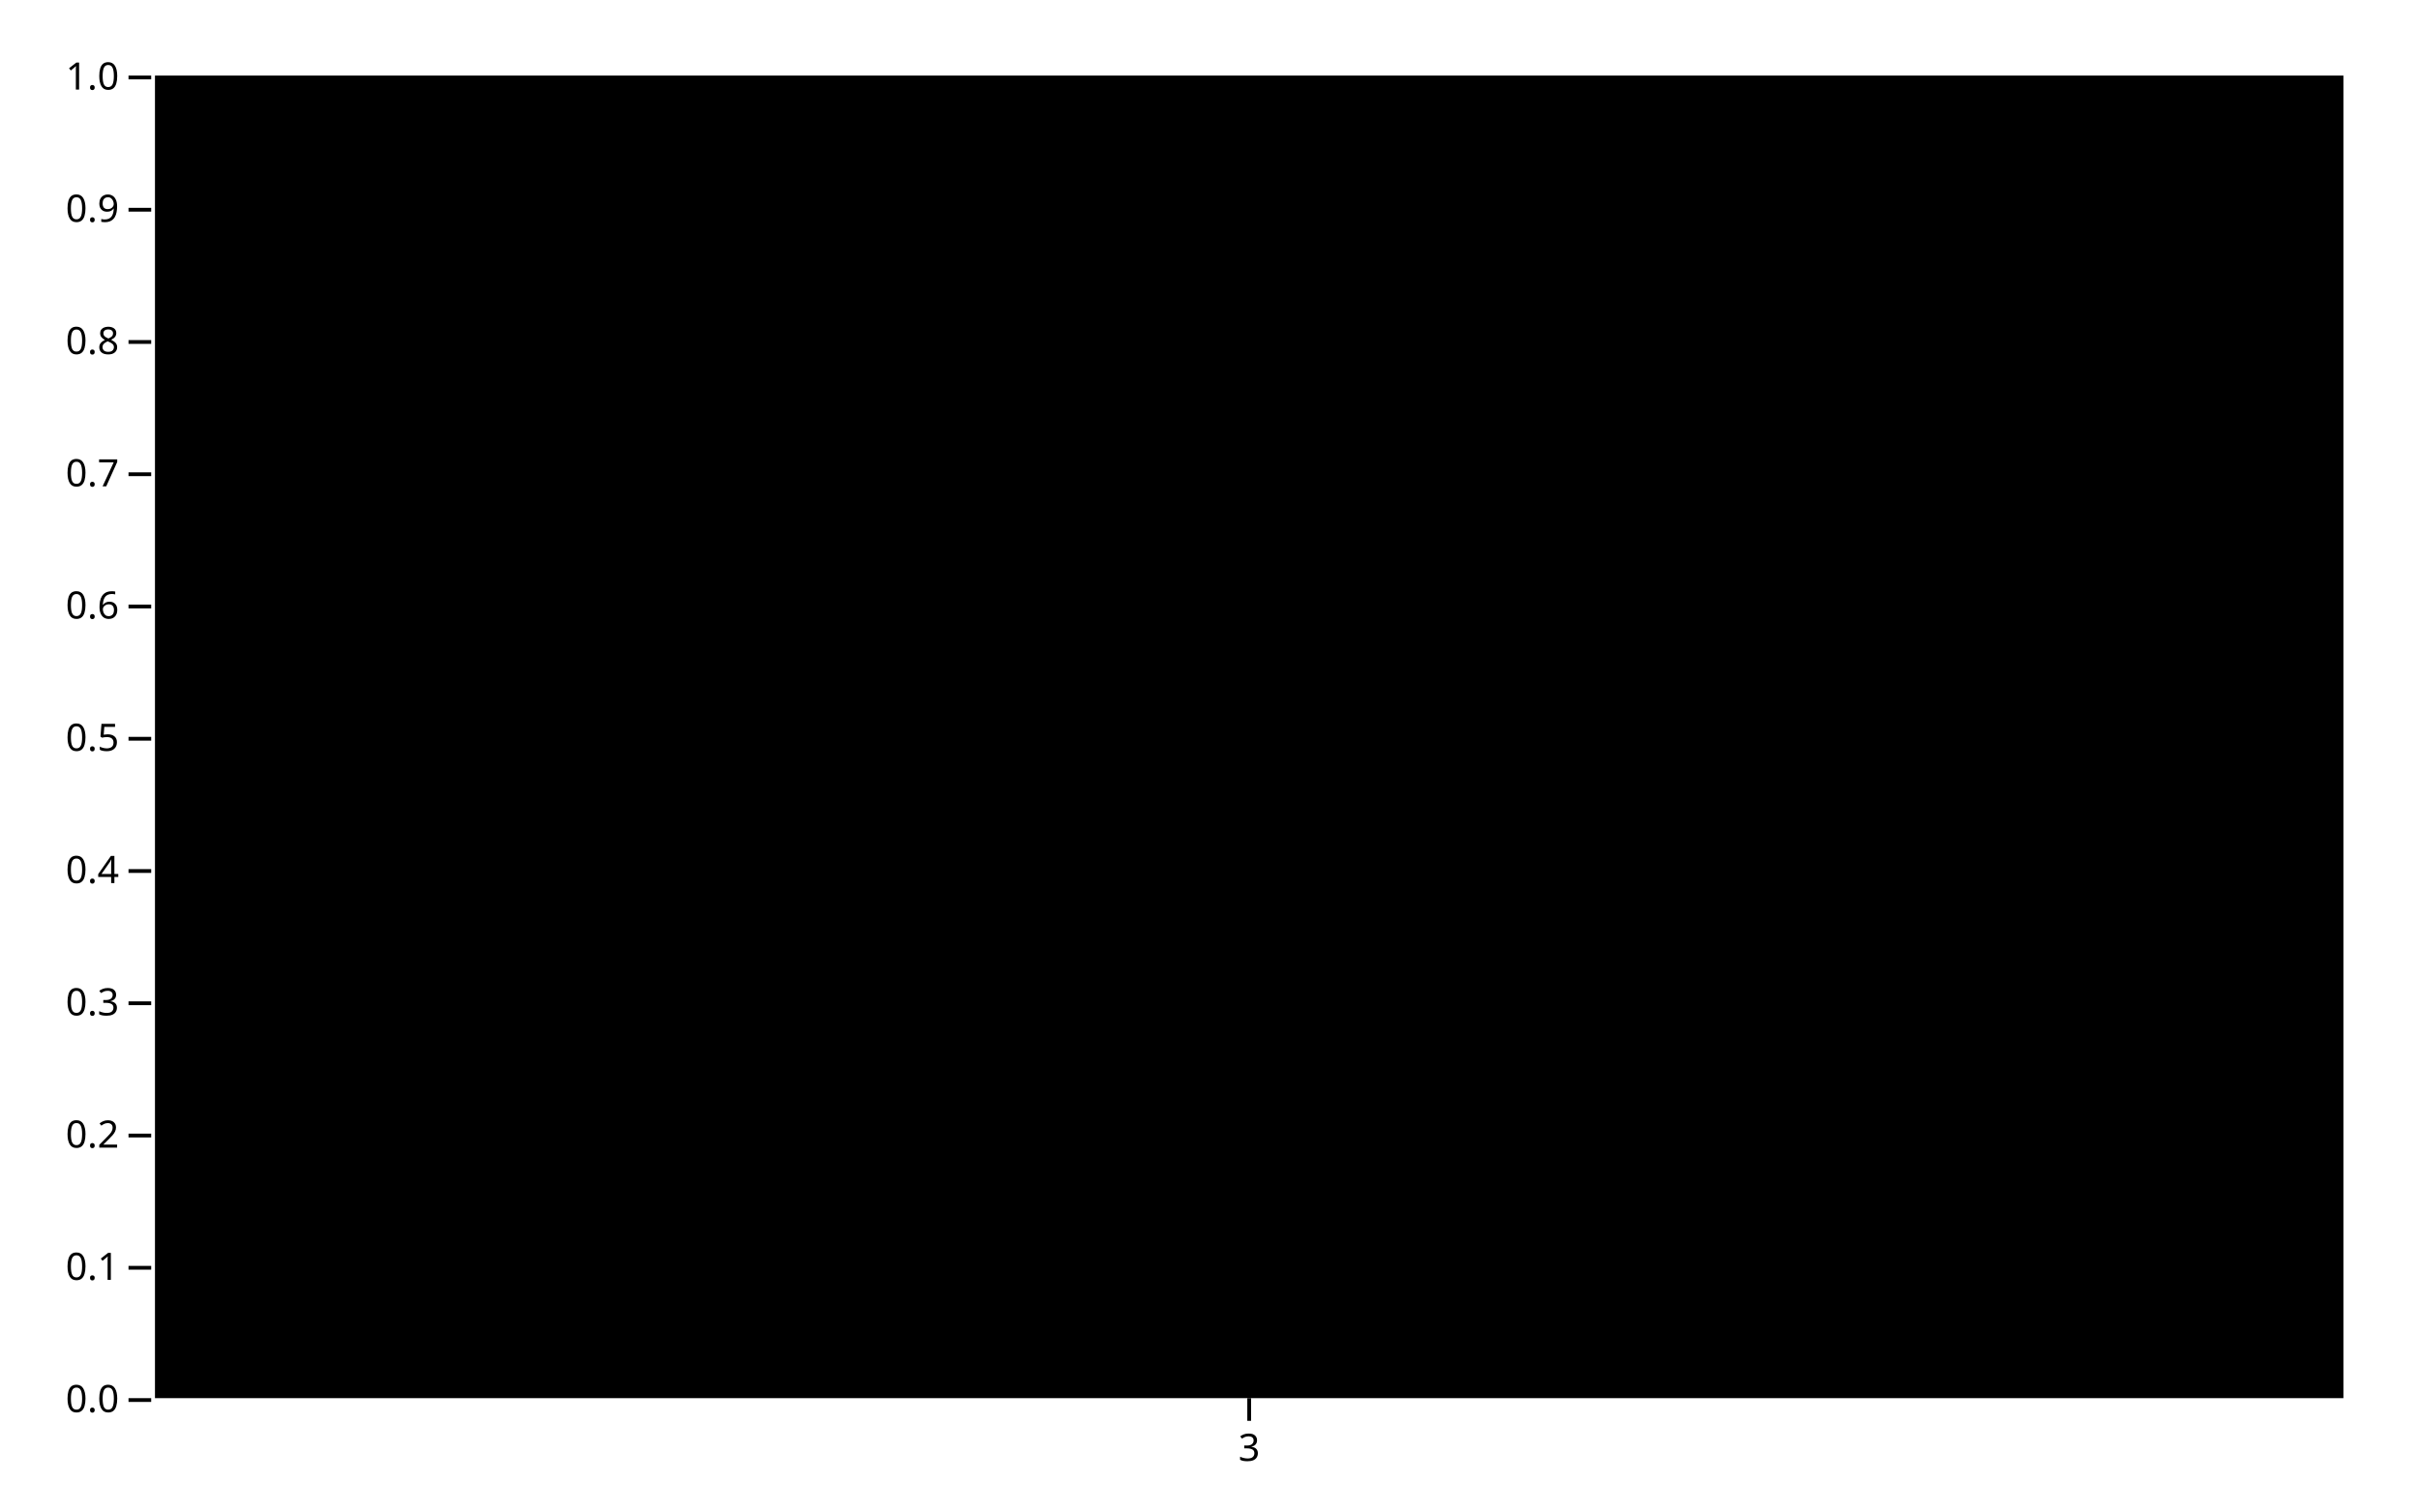
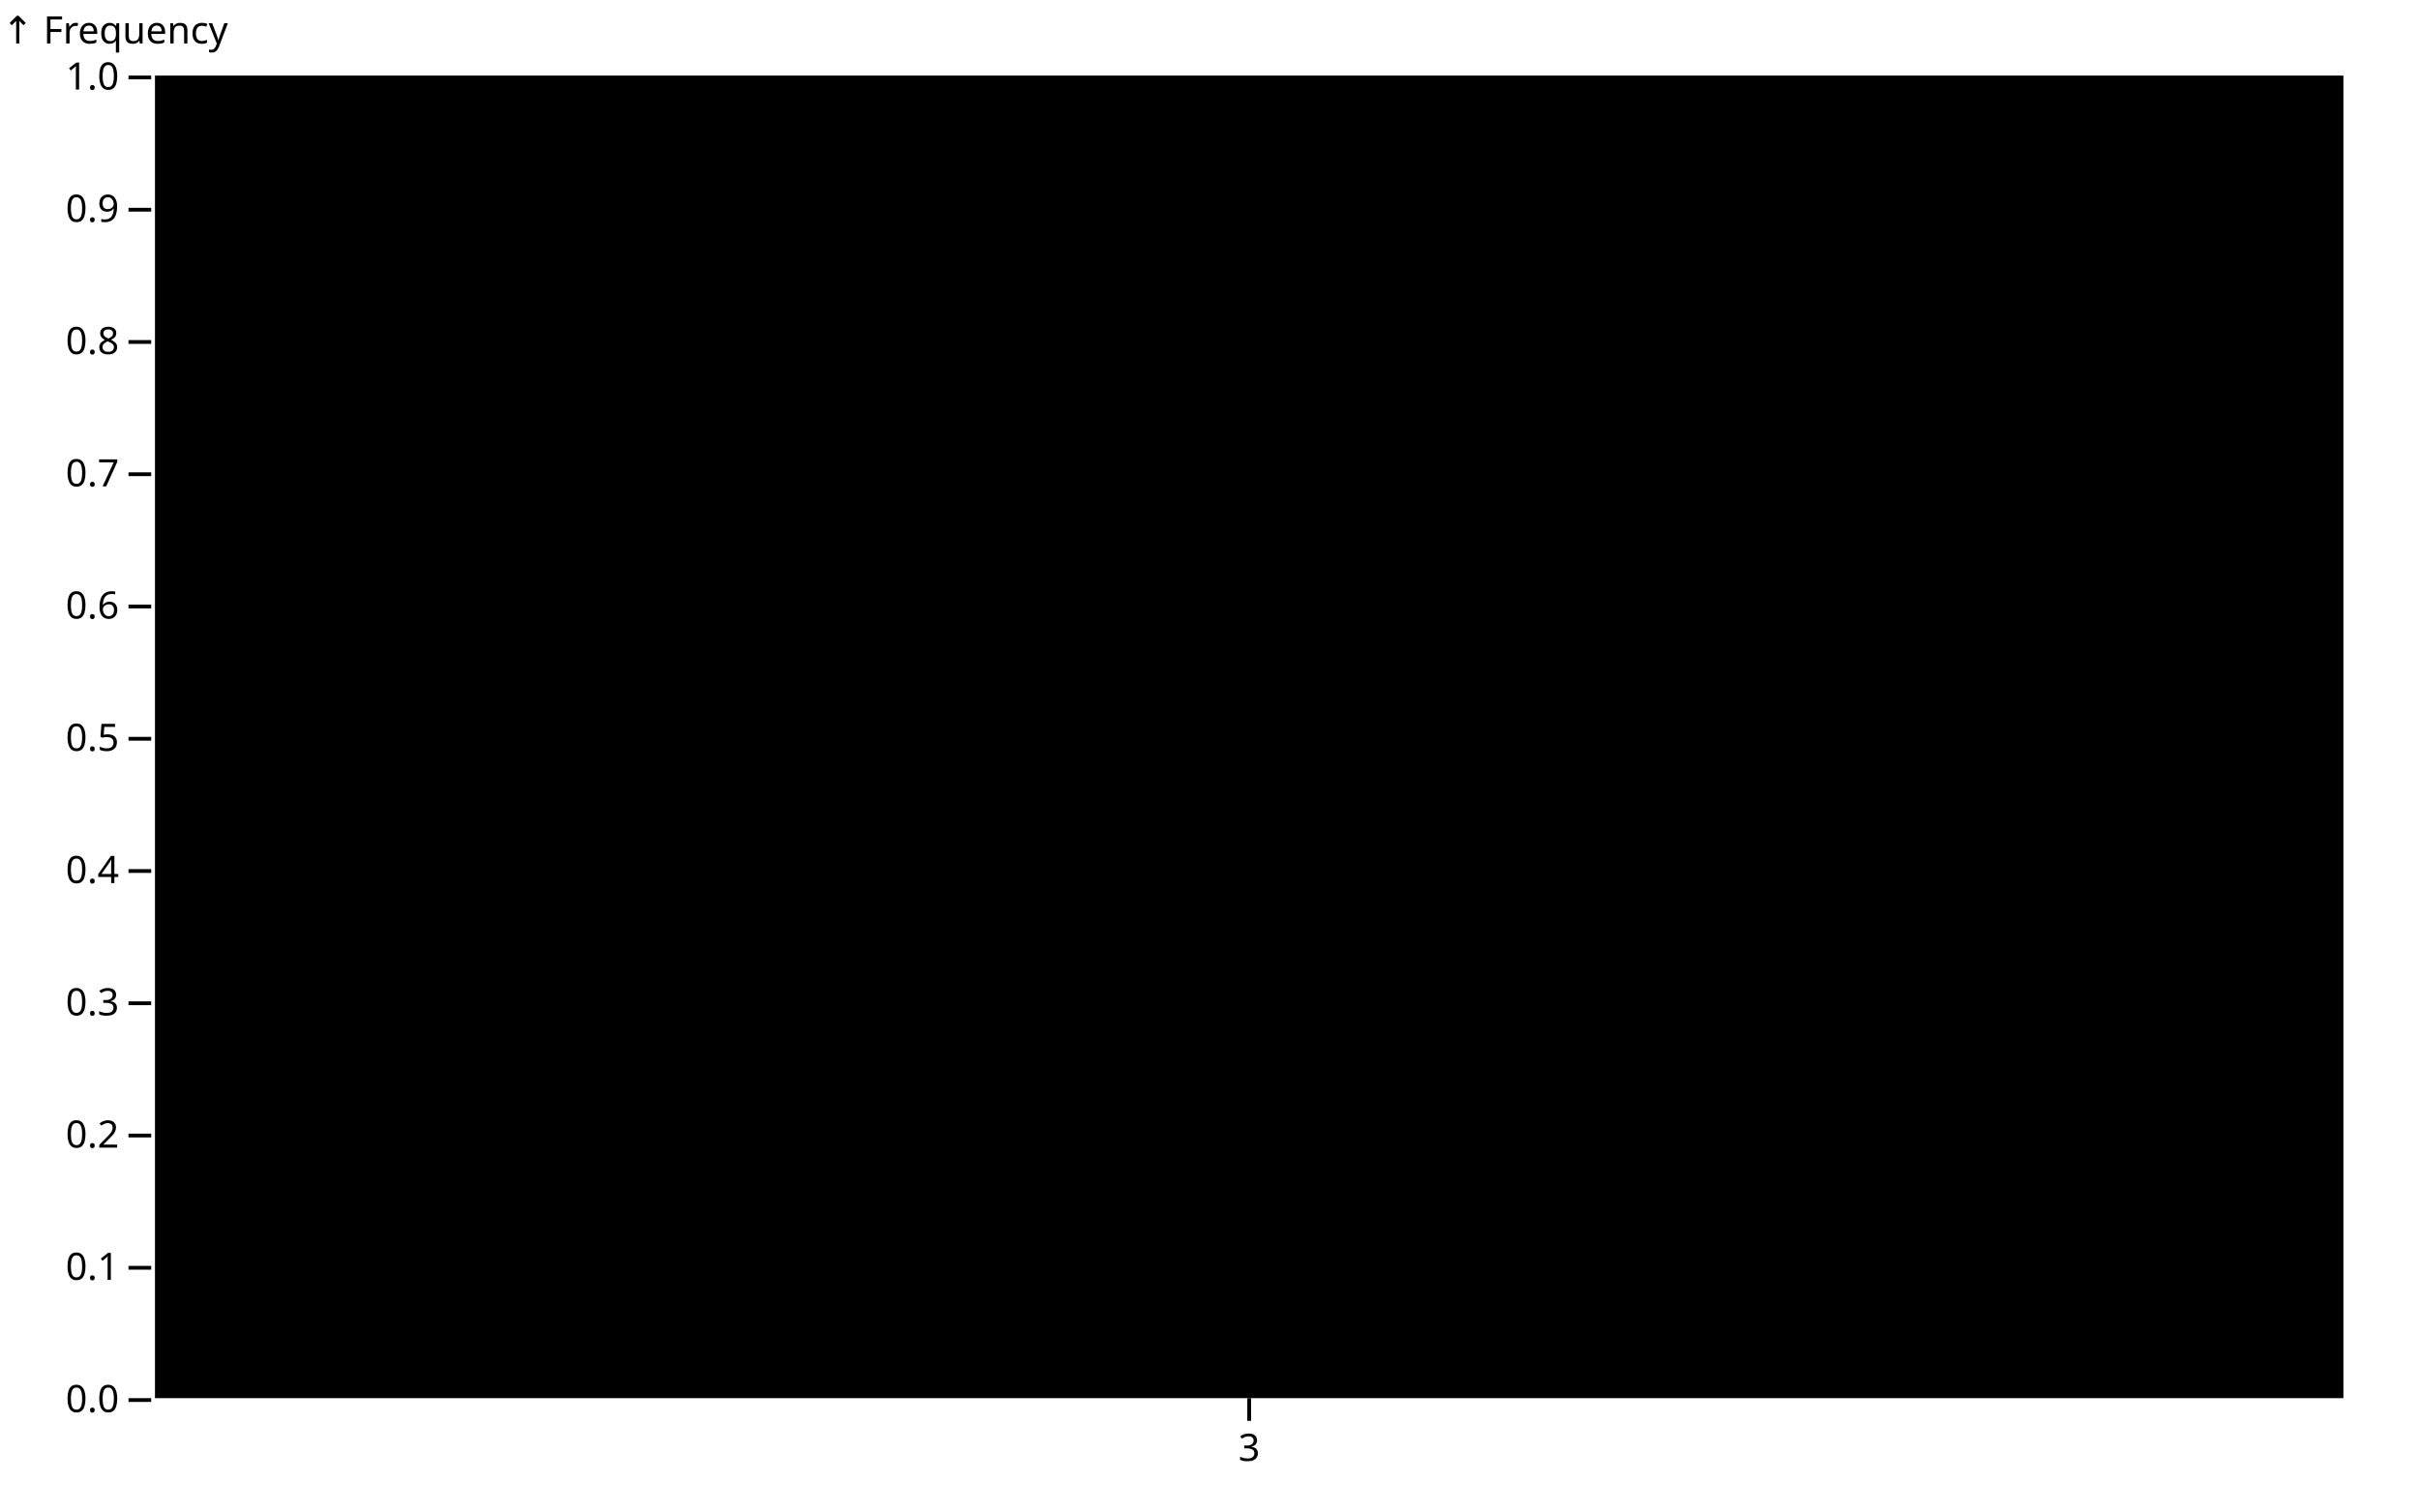
<svg xmlns="http://www.w3.org/2000/svg" class="plot" fill="currentColor" font-family="system-ui, sans-serif" font-size="10" text-anchor="middle" width="640" height="400" viewBox="0 0 640 400">
  <style>
    .plot {
      display: block;
      background: white;
      height: auto;
      height: intrinsic;
      max-width: 100%;
    }

    .plot text,
    .plot tspan {
      white-space: pre;
    }
  </style>
  <g aria-label="y-axis tick" fill="none" stroke="currentColor" transform="translate(0,0.5)">
    <path transform="translate(40,370)" d="M0,0L-6,0" />
    <path transform="translate(40,335)" d="M0,0L-6,0" />
    <path transform="translate(40,300)" d="M0,0L-6,0" />
    <path transform="translate(40,265)" d="M0,0L-6,0" />
    <path transform="translate(40,230)" d="M0,0L-6,0" />
    <path transform="translate(40,195)" d="M0,0L-6,0" />
    <path transform="translate(40,160)" d="M0,0L-6,0" />
    <path transform="translate(40,125)" d="M0,0L-6,0" />
    <path transform="translate(40,90)" d="M0,0L-6,0" />
    <path transform="translate(40,55)" d="M0,0L-6,0" />
    <path transform="translate(40,20)" d="M0,0L-6,0" />
  </g>
  <g aria-label="y-axis tick text" text-anchor="end" font-variant="tabular-nums" transform="translate(-8.5,0.5)">
    <text y="0.32em" transform="translate(40,370)">0.0</text>
    <text y="0.32em" transform="translate(40,335)">0.1</text>
    <text y="0.32em" transform="translate(40,300)">0.2</text>
    <text y="0.32em" transform="translate(40,265)">0.3</text>
    <text y="0.32em" transform="translate(40,230)">0.4</text>
    <text y="0.32em" transform="translate(40,195)">0.5</text>
    <text y="0.32em" transform="translate(40,160)">0.6</text>
    <text y="0.32em" transform="translate(40,125)">0.7</text>
    <text y="0.32em" transform="translate(40,90)">0.8</text>
    <text y="0.32em" transform="translate(40,55)">0.9</text>
    <text y="0.32em" transform="translate(40,20)">1.0</text>
  </g>
+   <g aria-label="y-axis label" text-anchor="start" transform="translate(-39.5,-8.5)">
+     <text transform="translate(40,20)">↑ Frequency</text>
+   </g>
  <g aria-label="x-axis tick" fill="none" stroke="currentColor" transform="translate(0.5,0)">
    <path transform="translate(330,370)" d="M0,0L0,6" />
  </g>
  <g aria-label="x-axis tick text" font-variant="tabular-nums" transform="translate(0.5,9.5)">
    <text y="0.71em" transform="translate(330,370)">3</text>
  </g>
  <g aria-label="rect">
    <rect x="41" y="20" width="579" height="350" />
  </g>
</svg>
